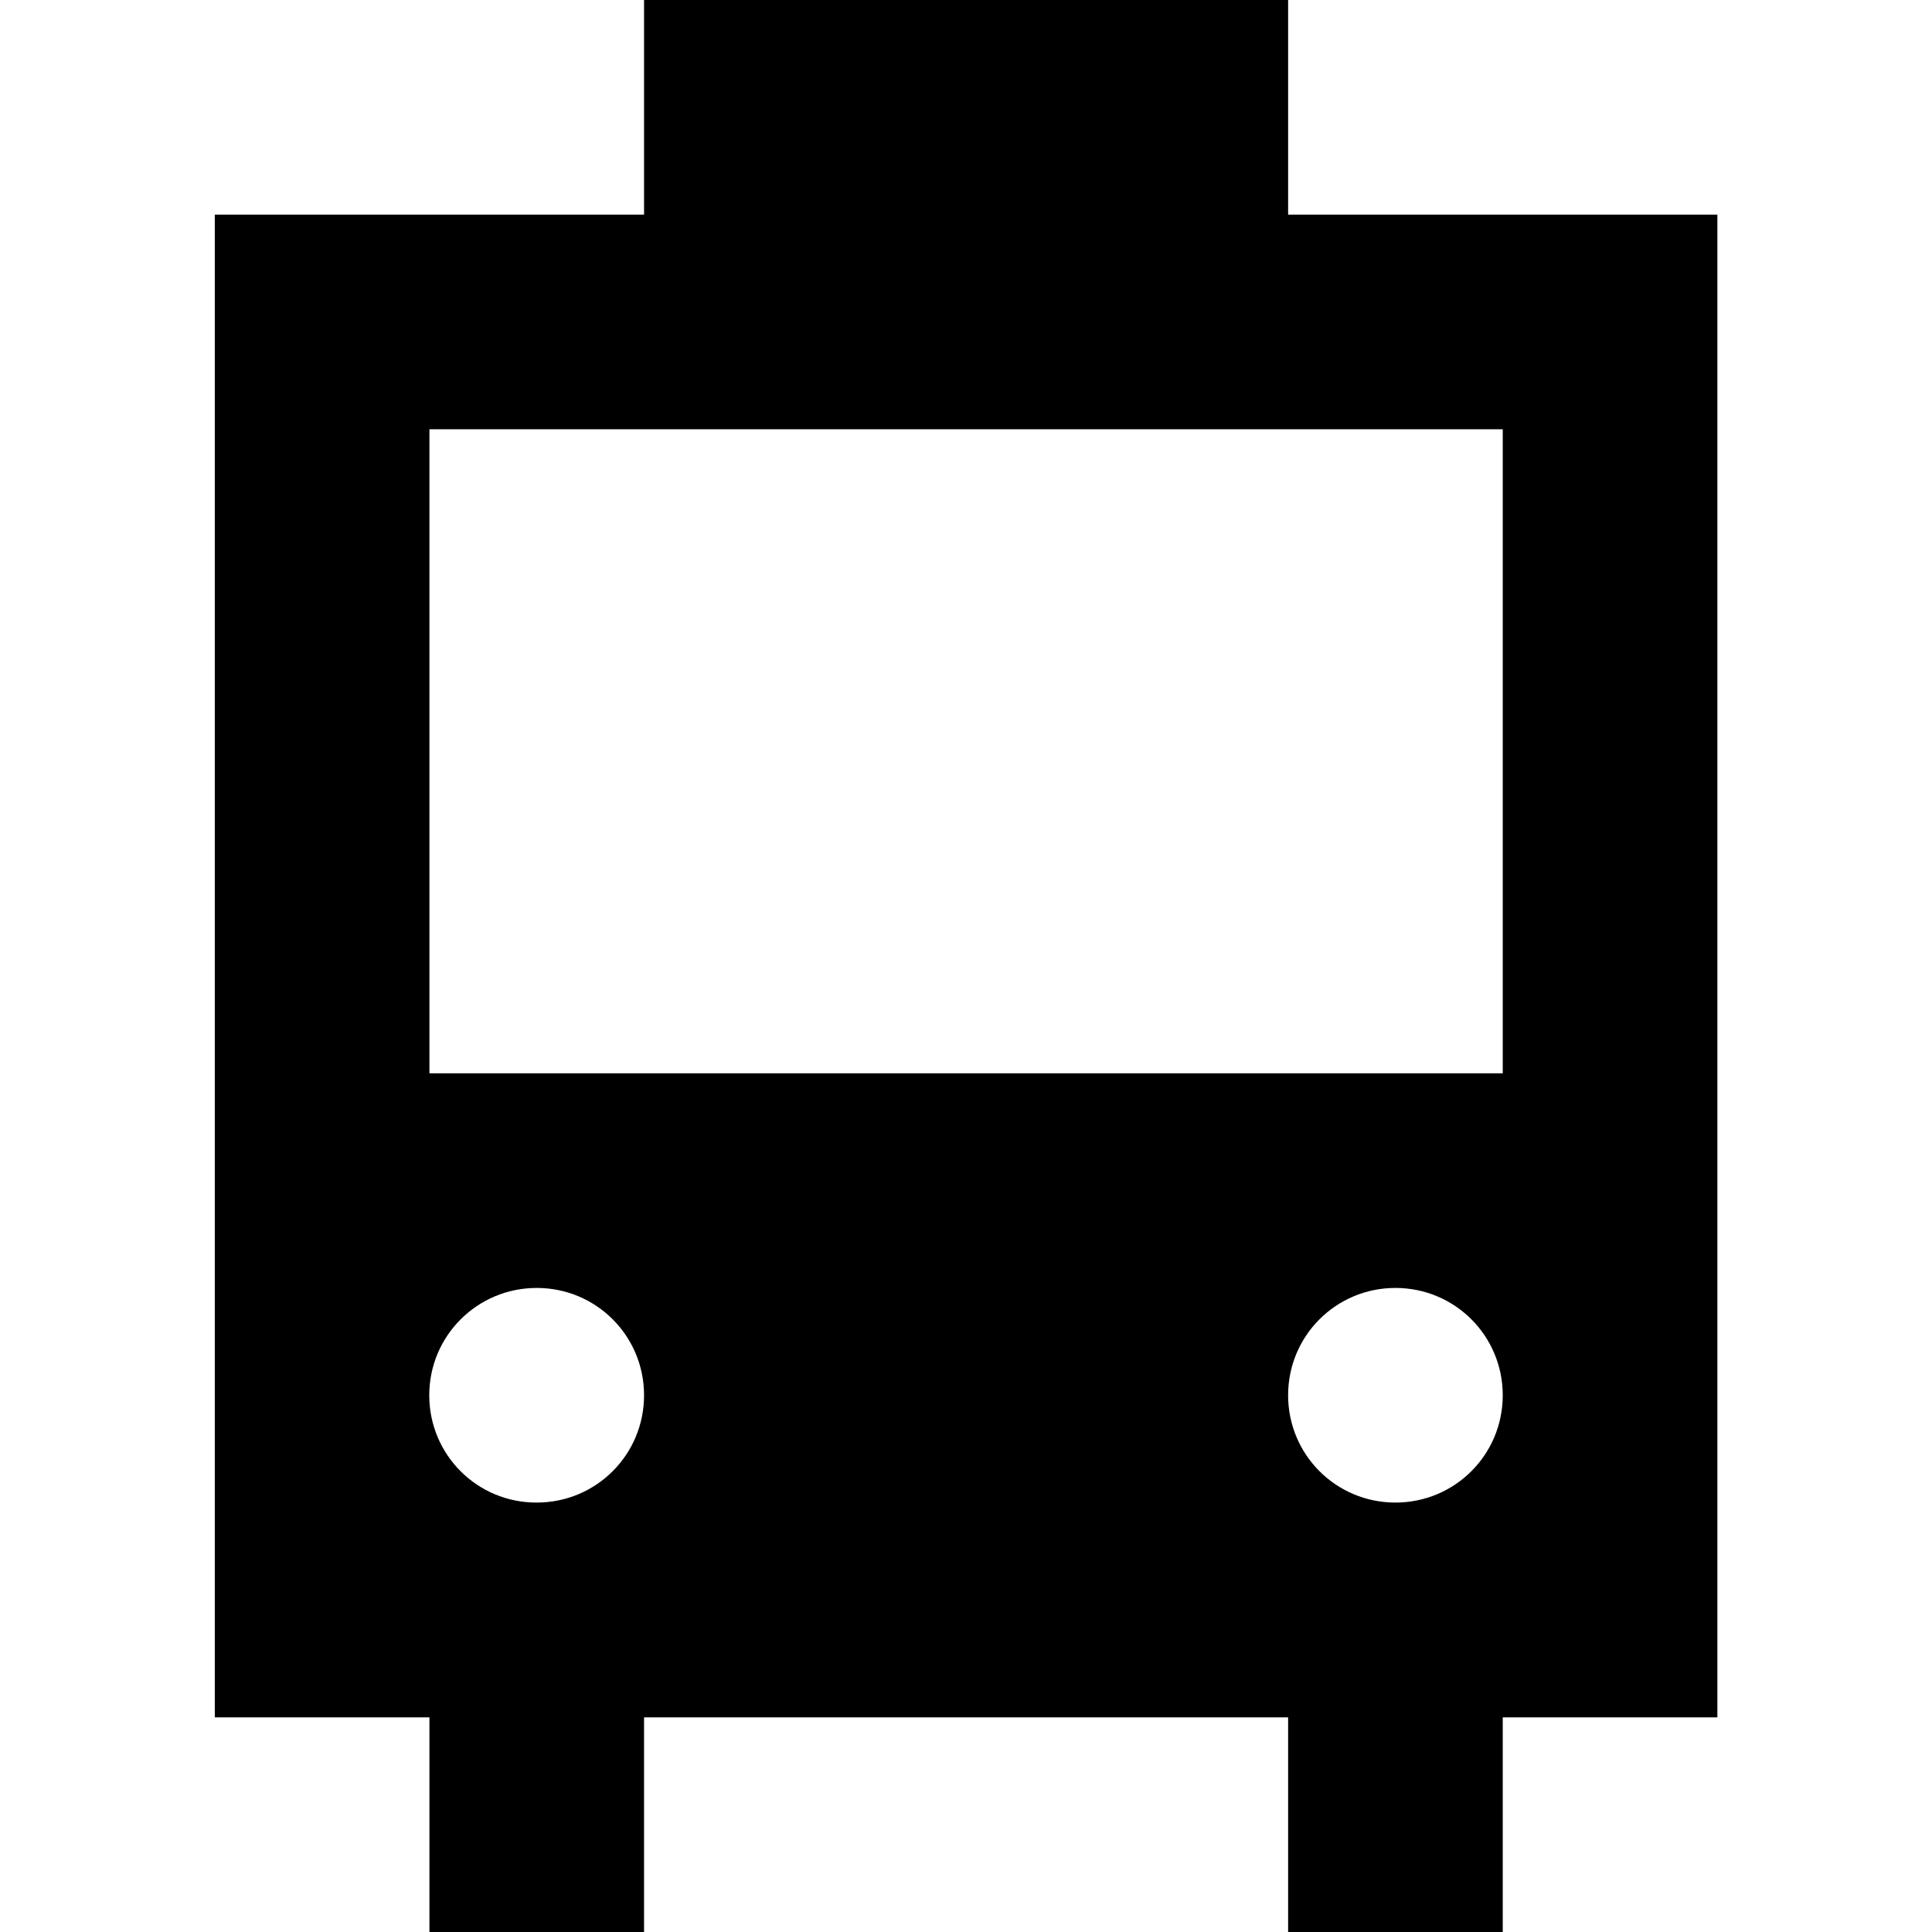
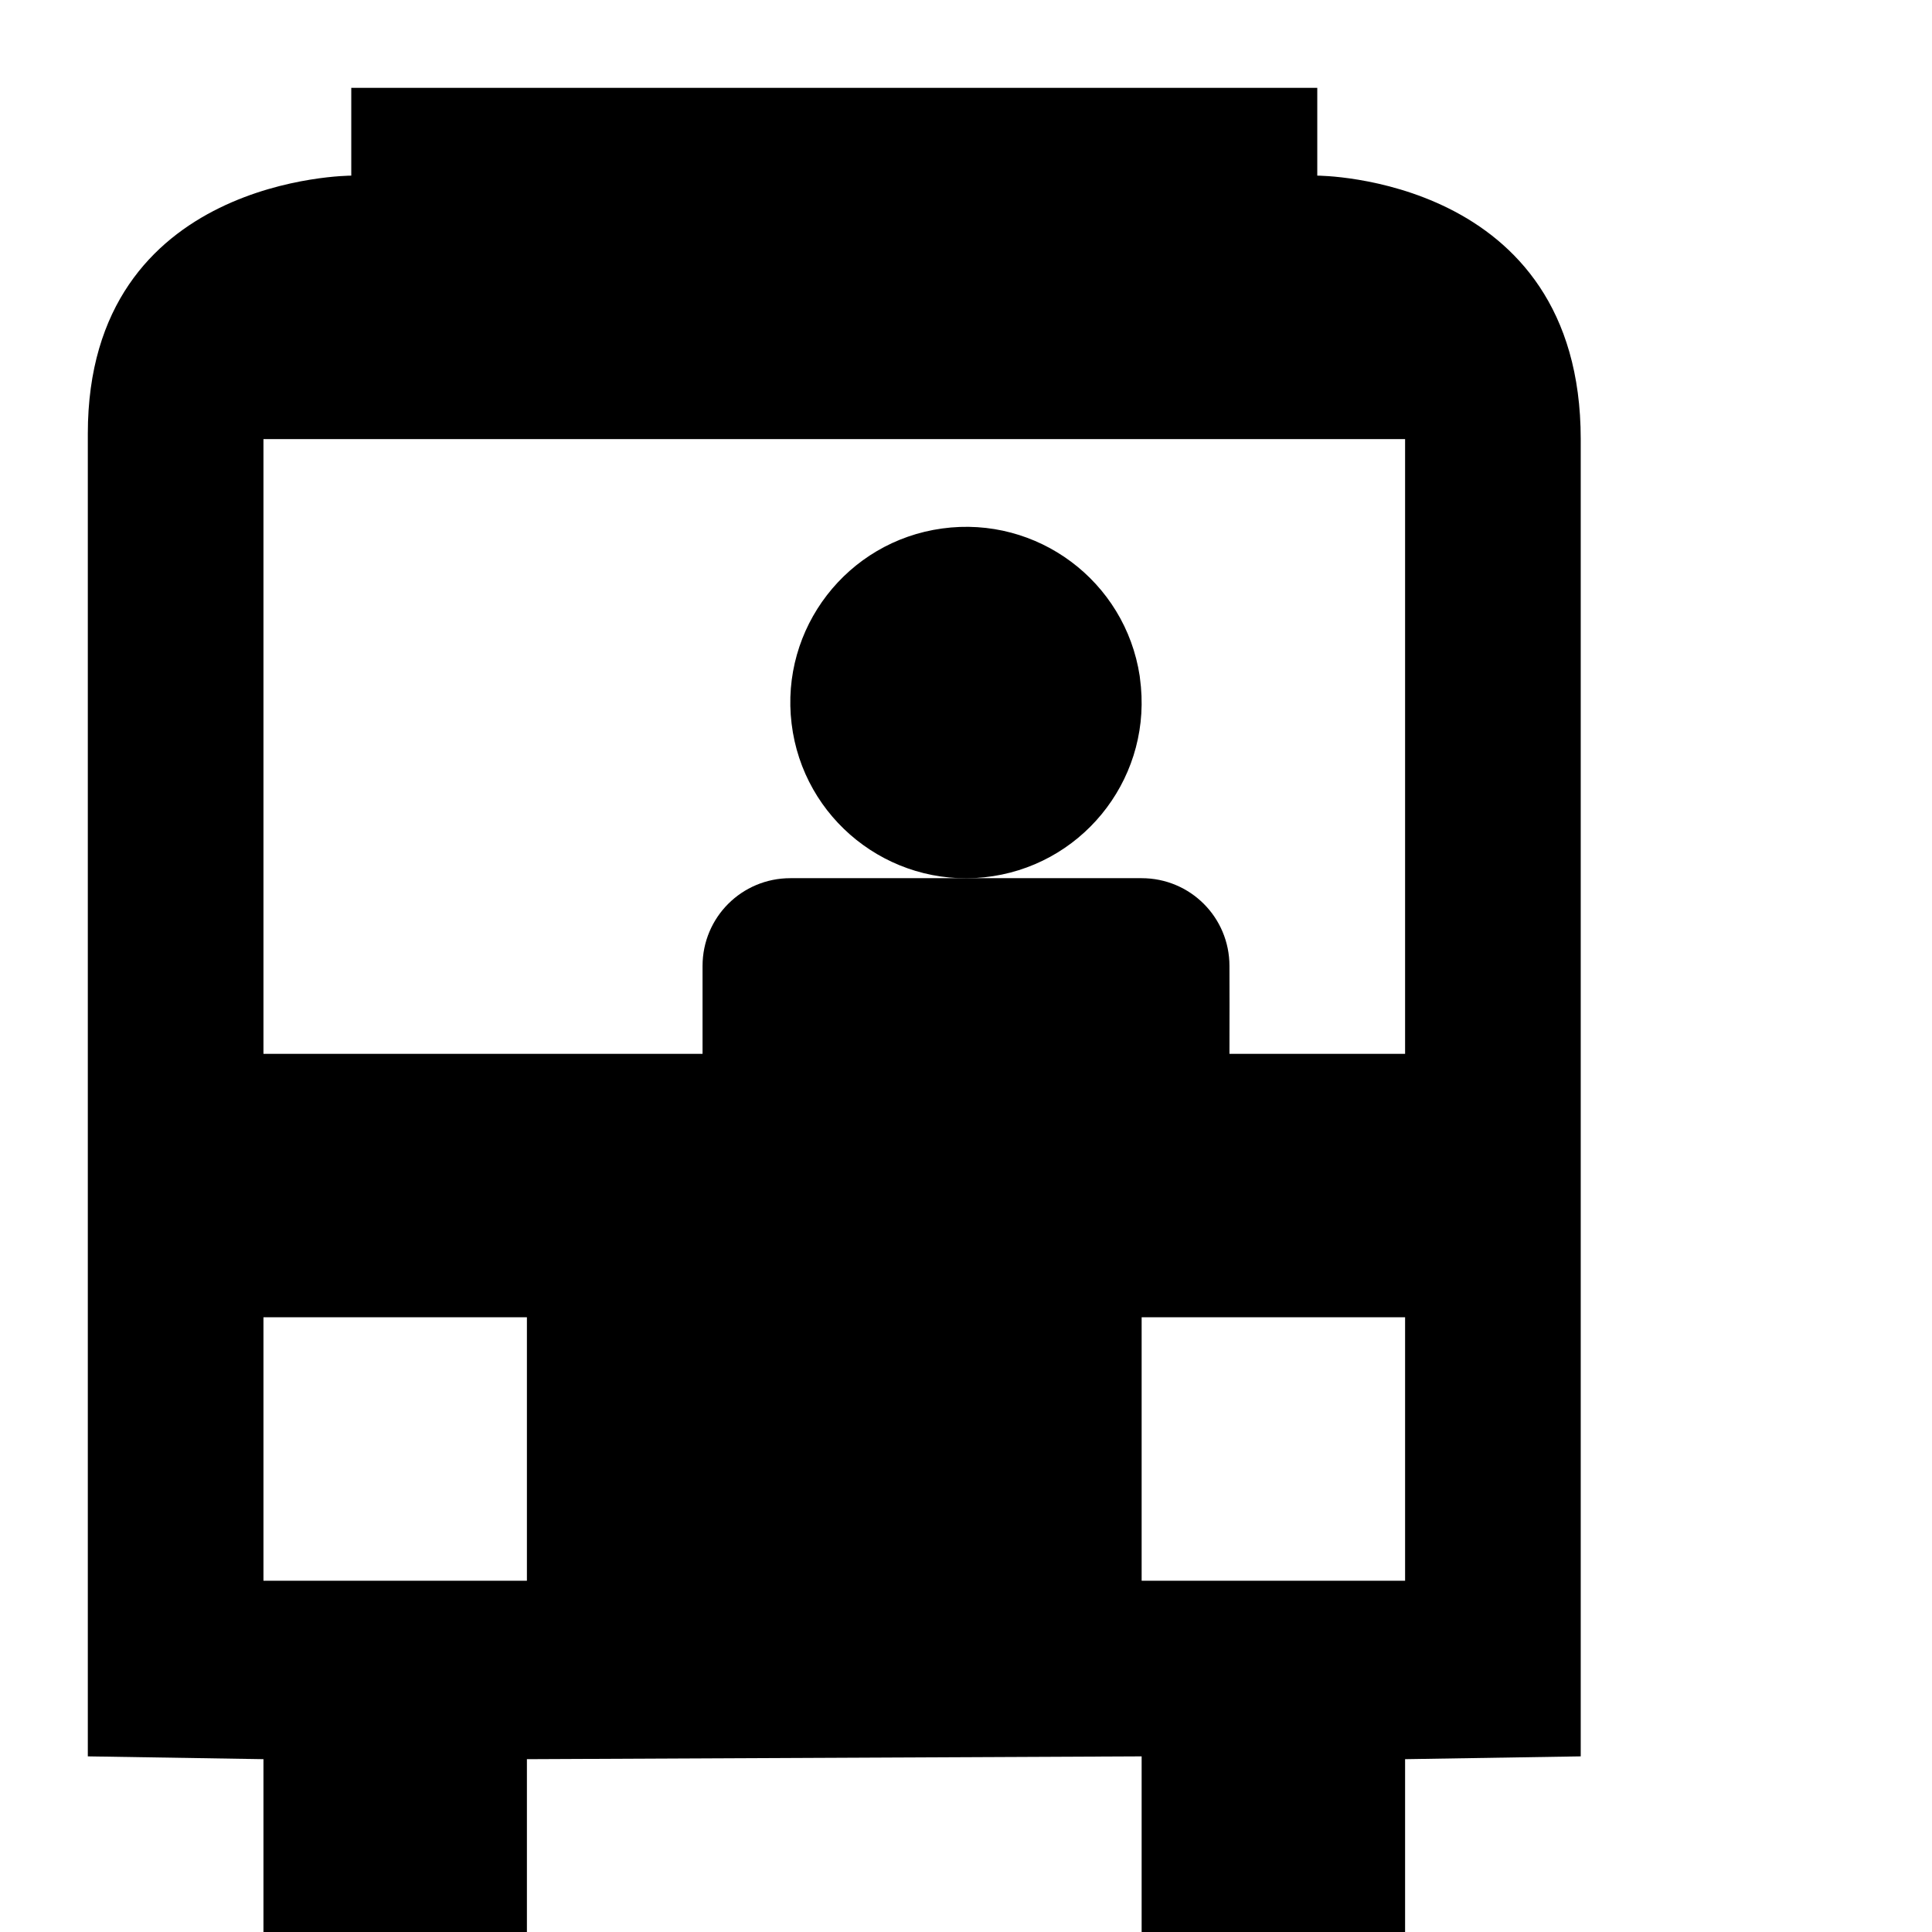
<svg xmlns="http://www.w3.org/2000/svg" version="1.1" width="11" height="11" id="svg4764" viewBox="0 0 11 11">
  <defs id="defs4766" />
-   <path style="fill:#000000;fill-opacity:1" d="m 3.667,0 0,1.222 -2.444,0 c 0,0 0,5.907 0,8.556 l 1.222,0 0,1.222 1.222,0 0,-1.222 3.667,0 0,1.222 1.222,0 0,-1.222 1.222,0 c 0,-2.648 0,-8.556 0,-8.556 l -2.444,0 0,-1.222 z m -1.222,2.444 6.111,0 0,3.667 -6.111,0 z m 0.611,4.889 c 0.339,0 0.611,0.273 0.611,0.611 0,0.339 -0.273,0.611 -0.611,0.611 C 2.717,8.556 2.444,8.283 2.444,7.944 2.444,7.606 2.717,7.333 3.056,7.333 Z m 4.889,0 c 0.339,0 0.611,0.273 0.611,0.611 0,0.339 -0.273,0.611 -0.611,0.611 -0.339,0 -0.611,-0.273 -0.611,-0.611 0,-0.339 0.273,-0.611 0.611,-0.611 z" id="path8522-6-8-5" />
+   <path style="fill:#000000;fill-opacity:1" d="m -10.667,-1.778 0,1.222 -2.444,0 c 0,0 0,5.907 0,8.556 l 1.222,0 0,1.222 1.222,0 L -10.667,8 -7,8 l 0,1.222 1.222,0 0,-1.222 1.222,0 c 0,-2.648 0,-8.556 0,-8.556 l -2.444,0 0,-1.222 z m -1.222,2.444 6.111,0 0,3.667 -6.111,0 z m 0.611,4.889 c 0.339,0 0.611,0.273 0.611,0.611 0,0.339 -0.273,0.611 -0.611,0.611 -0.339,0 -0.611,-0.273 -0.611,-0.611 0,-0.339 0.273,-0.611 0.611,-0.611 z m 4.889,0 c 0.339,0 0.611,0.273 0.611,0.611 0,0.339 -0.273,0.611 -0.611,0.611 C -6.727,6.778 -7,6.505 -7,6.167 -7,5.828 -6.727,5.556 -6.389,5.556 Z" id="path8522-6-8-5" />
+   <path style="opacity:1;fill:#000000;fill-opacity:1;stroke:none;stroke-width:1;stroke-linecap:round;stroke-linejoin:miter;stroke-miterlimit:4;stroke-dasharray:none;stroke-dashoffset:0;stroke-opacity:1" d="M 2 0.5 L 2 1 C 2 1 0.5 1 0.5 2.469 L 0.5 10 L 1.5 10.016 L 1.5 11 L 3 11 L 3 10.016 L 6.5 10 L 6.5 11 L 8 11 L 8 10.016 L 9 10 L 9 2.5 C 9 1 7.5 1 7.5 1 L 7.5 0.5 L 2 0.5 z M 1.5 2.5 L 8 2.5 L 8 6 L 7 6 C 7.001 5.644 7 5.777 7 5.5 C 7 5.223 6.777 5 6.5 5 L 4.5 5 C 4.223 5 4 5.223 4 5.5 L 4 6 L 1.5 6 L 1.5 2.5 z M 1.5 7.5 L 3 7.5 L 3 9 L 1.5 9 L 1.5 7.5 z M 6.5 7.5 L 8 7.5 L 8 9 L 6.5 9 L 6.5 7.5 z " id="rect4679" />
+   <path style="opacity:1;fill:#000000;fill-opacity:1;stroke:none;stroke-width:1;stroke-linecap:round;stroke-linejoin:miter;stroke-miterlimit:4;stroke-dasharray:none;stroke-dashoffset:0;stroke-opacity:1" id="path4717" d="M 6.496,3.911 A 1,1 0 0 1 5.604,4.995 1,1 0 0 1 4.507,4.12 1,1 0 0 1 5.364,3.009 1,1 0 0 1 6.489,3.849" />
</svg>
